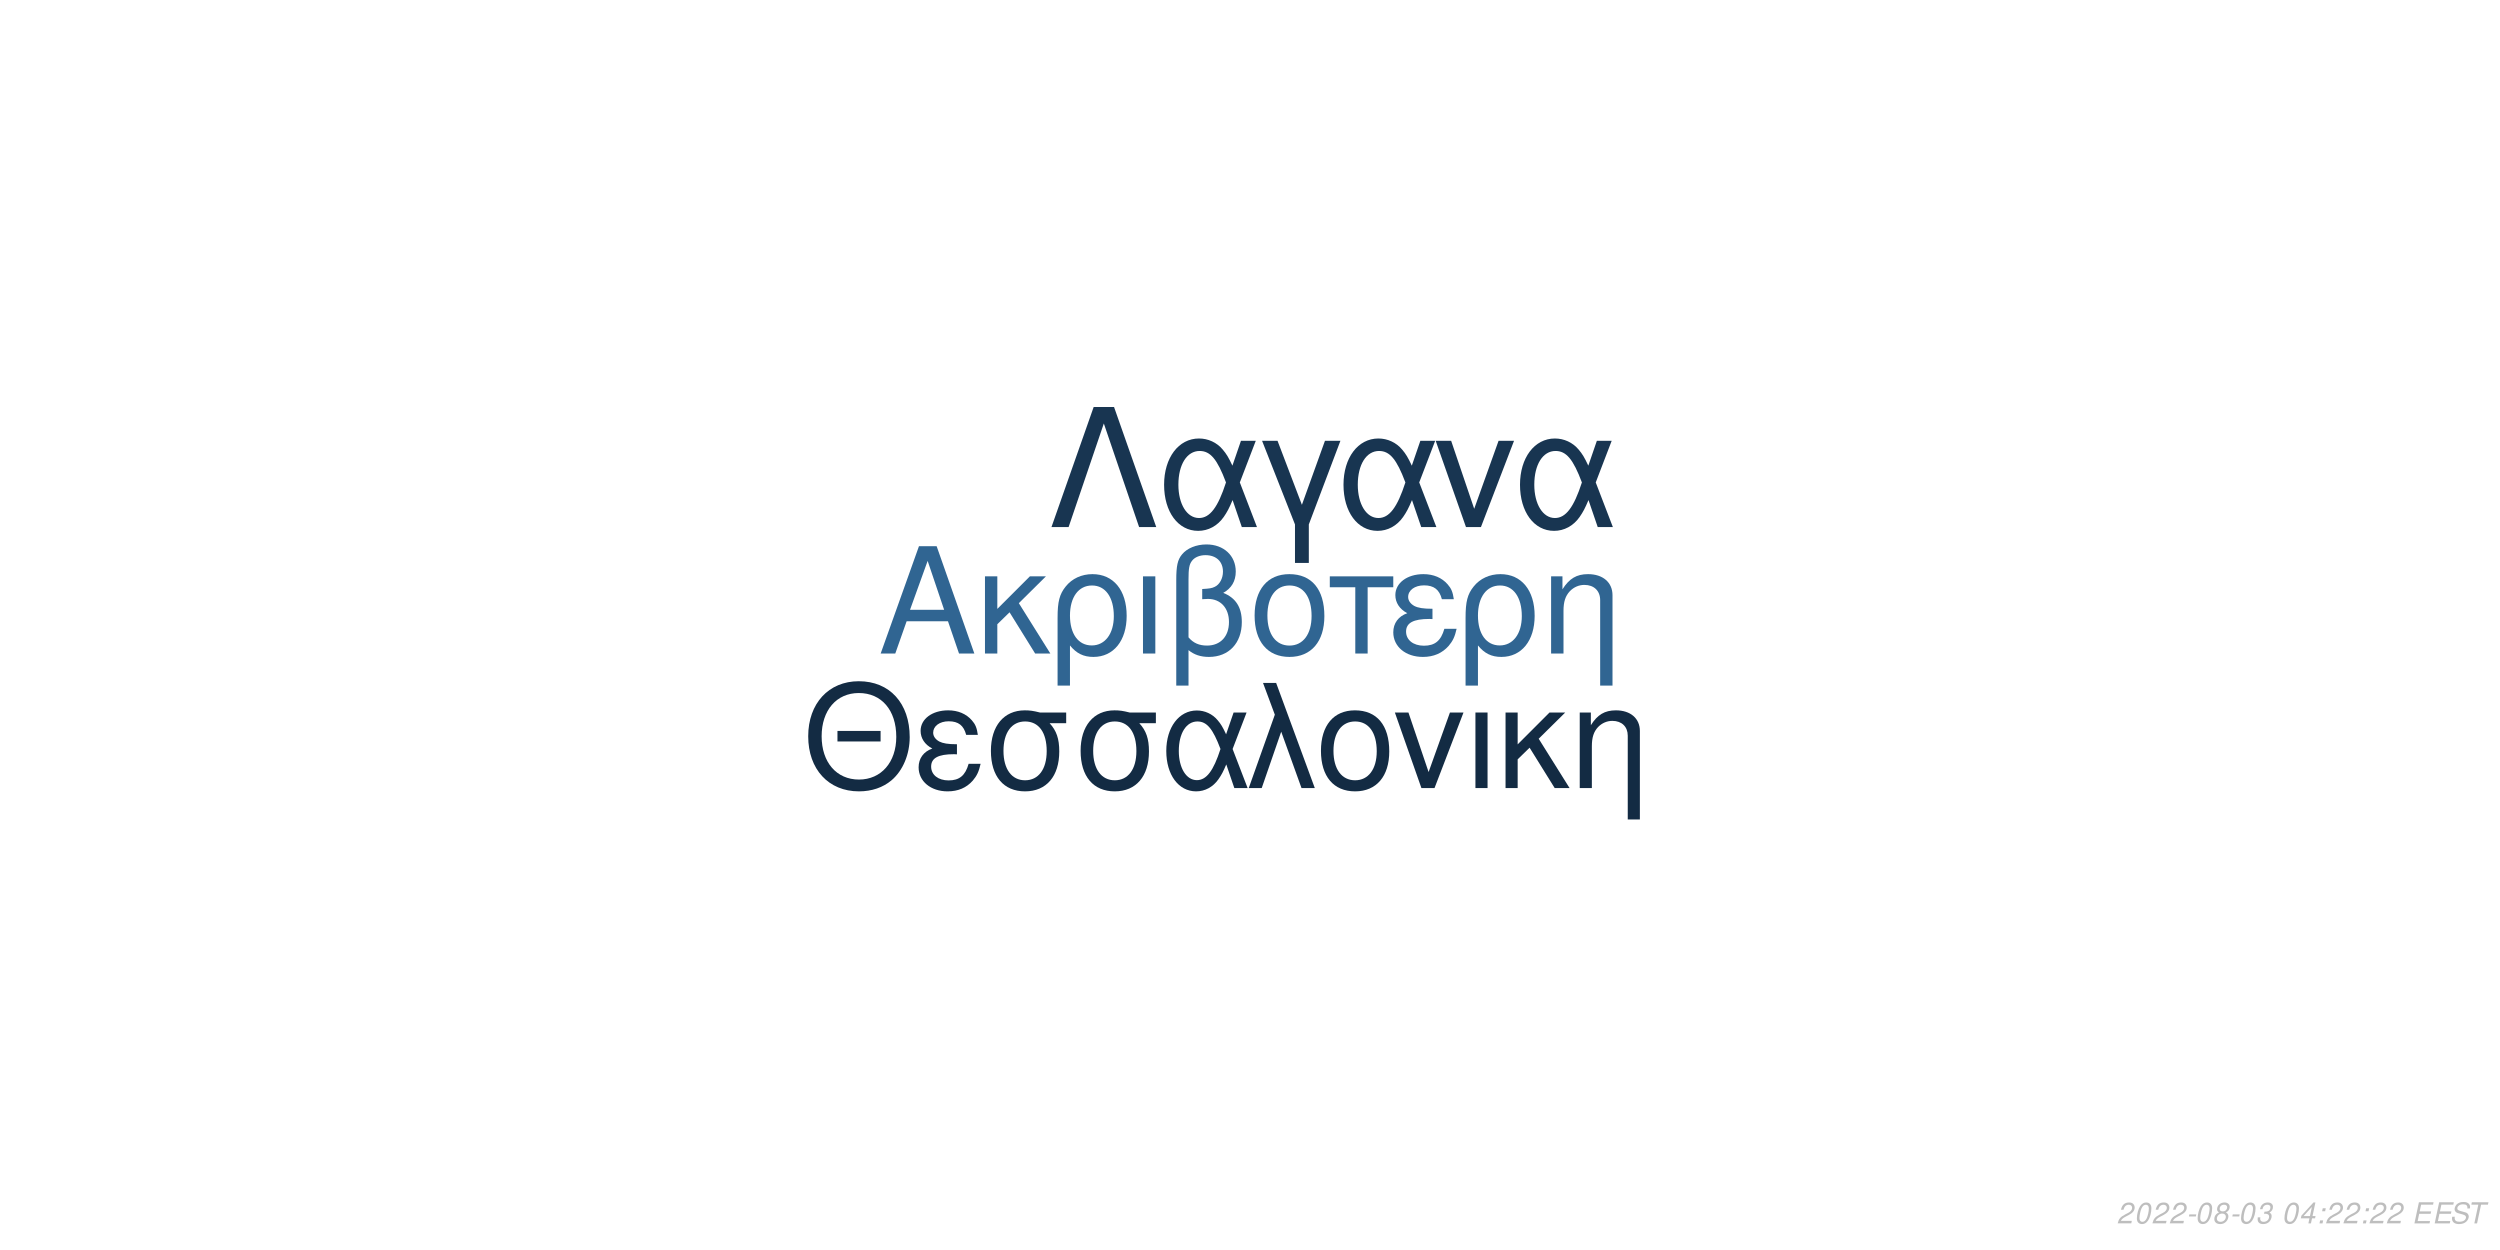
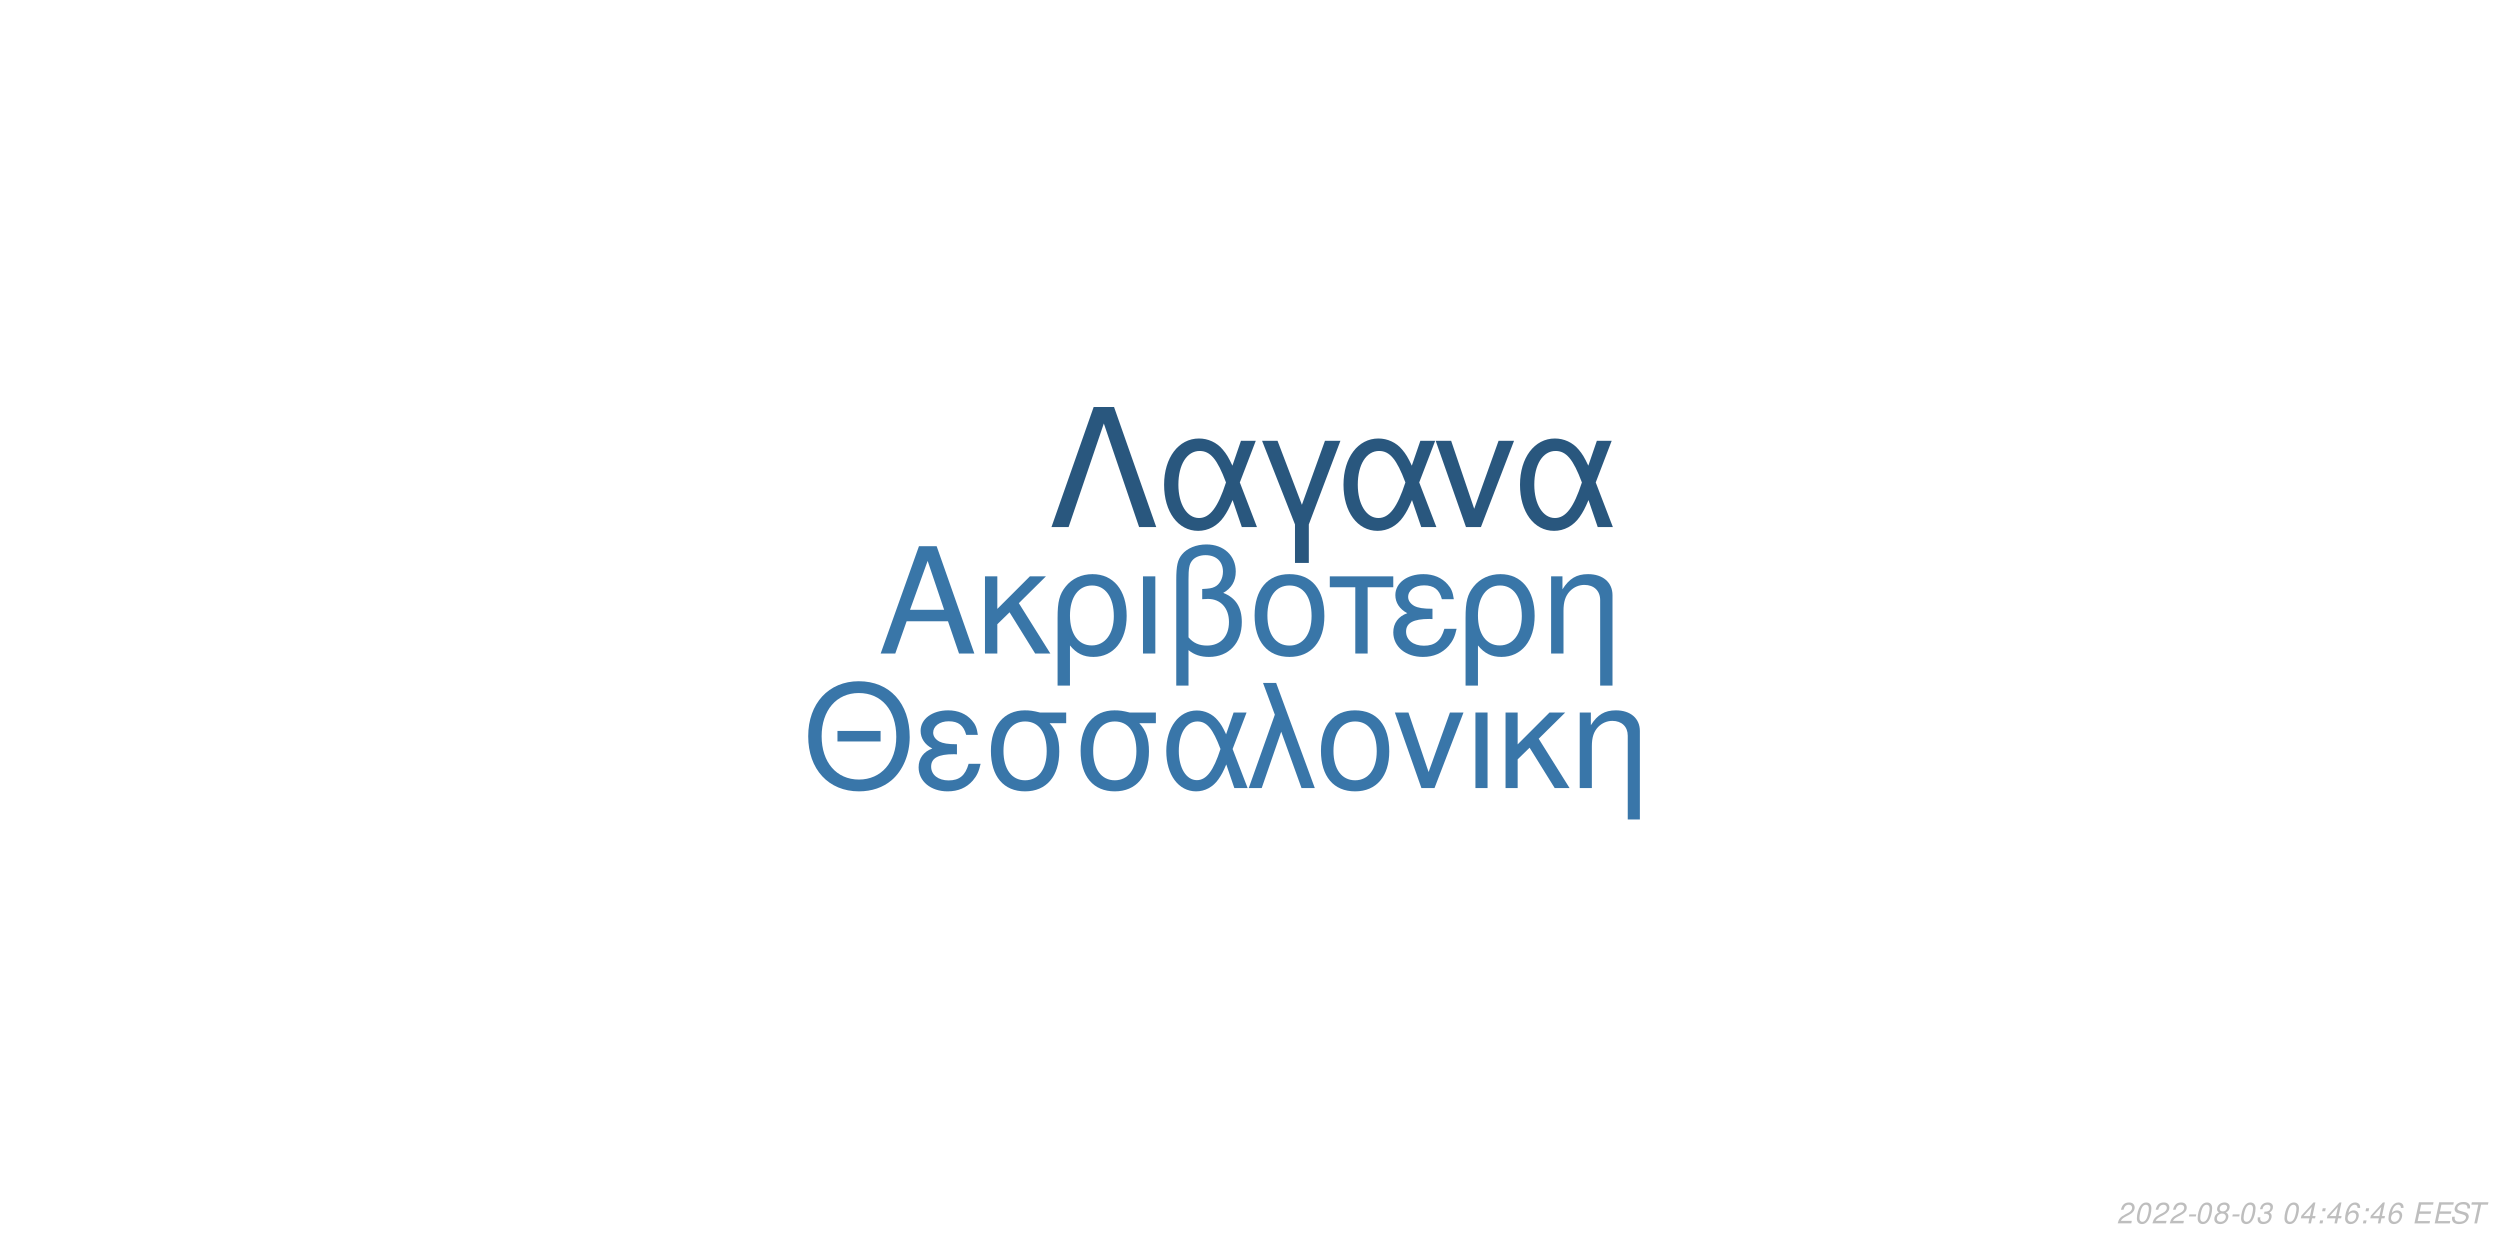
<svg xmlns="http://www.w3.org/2000/svg" xmlns:xlink="http://www.w3.org/1999/xlink" width="864pt" height="432pt" viewBox="0 0 864 432" version="1.1">
  <defs>
    <g>
      <symbol overflow="visible" id="glyph0-0">
        <path style="stroke:none;" d="" />
      </symbol>
      <symbol overflow="visible" id="glyph0-1">
        <path style="stroke:none;" d="M 24.125 -11.141 L 27.938 0 L 33.234 0 L 20.203 -37.094 L 14.094 -37.094 L 0.859 0 L 5.906 0 L 9.828 -11.141 Z M 22.797 -15.109 L 11 -15.109 L 17.094 -32.016 Z M 22.797 -15.109 " />
      </symbol>
      <symbol overflow="visible" id="glyph0-2">
        <path style="stroke:none;" d="M 7.172 -15.422 L 7.172 -26.672 L 2.906 -26.672 L 2.906 0 L 7.172 0 L 7.172 -10.125 L 11.406 -14.25 L 20.25 0 L 25.5 0 L 14.609 -17.406 L 23.969 -26.672 L 18.422 -26.672 Z M 7.172 -15.422 " />
      </symbol>
      <symbol overflow="visible" id="glyph0-3">
        <path style="stroke:none;" d="M 3 11.094 L 7.281 11.094 L 7.281 -2.797 C 9.516 -0.047 11.953 1.172 15.375 1.172 C 22.344 1.172 26.875 -4.422 26.875 -13.031 C 26.875 -21.891 22.297 -27.438 15.062 -27.438 C 11.297 -27.438 7.984 -25.906 5.797 -23.156 C 3.672 -20.516 3 -17.969 3 -12.359 Z M 14.906 -23.516 C 19.547 -23.516 22.438 -19.438 22.438 -12.922 C 22.438 -6.812 19.391 -2.797 14.812 -2.797 C 10.172 -2.797 7.281 -6.766 7.281 -13.125 C 7.281 -19.484 10.234 -23.516 14.906 -23.516 Z M 14.906 -23.516 " />
      </symbol>
      <symbol overflow="visible" id="glyph0-4">
        <path style="stroke:none;" d="M 3.516 0 L 7.781 0 L 7.781 -26.672 L 3.516 -26.672 Z M 3.516 0 " />
      </symbol>
      <symbol overflow="visible" id="glyph0-5">
        <path style="stroke:none;" d="M 4.016 11.094 L 8.25 11.094 L 8.25 -1.172 C 10.172 0.406 12.422 1.172 15.312 1.172 C 22.188 1.172 26.672 -3.609 26.672 -10.891 C 26.672 -15.984 24.578 -19.234 20.25 -20.969 C 23.109 -22.547 24.578 -25.031 24.578 -28.344 C 24.578 -33.844 20.406 -37.703 14.453 -37.703 C 10.938 -37.703 7.734 -36.391 6 -34.25 C 4.484 -32.422 4.016 -30.328 4.016 -25.391 Z M 8.25 -25.656 C 8.25 -29.359 8.5 -30.844 9.469 -32.062 C 10.375 -33.281 12.156 -34 14.094 -34 C 17.812 -34 20.156 -31.812 20.156 -28.297 C 20.156 -25.953 18.984 -23.812 17.297 -23.047 C 16.281 -22.547 15.469 -22.438 12.984 -22.297 L 12.984 -18.781 C 13.734 -18.828 14.344 -18.875 14.969 -18.875 C 19.344 -18.875 22.234 -15.719 22.234 -10.891 C 22.234 -5.906 19.281 -2.75 14.656 -2.75 C 11.953 -2.75 9.922 -3.609 8.25 -5.594 Z M 8.25 -25.656 " />
      </symbol>
      <symbol overflow="visible" id="glyph0-6">
        <path style="stroke:none;" d="M 14.094 -27.438 C 6.562 -27.438 2.094 -22.094 2.094 -13.125 C 2.094 -4.125 6.562 1.172 14.141 1.172 C 21.672 1.172 26.203 -4.172 26.203 -12.922 C 26.203 -22.188 21.828 -27.438 14.094 -27.438 Z M 14.141 -23.516 C 18.938 -23.516 21.781 -19.594 21.781 -12.984 C 21.781 -6.672 18.828 -2.75 14.141 -2.75 C 9.422 -2.75 6.516 -6.672 6.516 -13.125 C 6.516 -19.594 9.422 -23.516 14.141 -23.516 Z M 14.141 -23.516 " />
      </symbol>
      <symbol overflow="visible" id="glyph0-7">
        <path style="stroke:none;" d="M 7.891 0 L 12.156 0 L 12.156 -22.906 L 21.016 -22.906 L 21.016 -26.672 L -0.922 -26.672 L -0.922 -22.906 L 7.891 -22.906 Z M 7.891 0 " />
      </symbol>
      <symbol overflow="visible" id="glyph0-8">
        <path style="stroke:none;" d="M 14.562 -15.469 C 11.344 -15.469 9.562 -15.781 8.297 -16.438 C 6.922 -17.203 6.156 -18.328 6.156 -19.547 C 6.156 -21.891 8.453 -23.562 11.656 -23.562 C 15.062 -23.562 16.953 -22.094 17.812 -18.781 L 21.938 -18.781 C 21.578 -21.266 21.062 -22.5 19.797 -23.922 C 17.812 -26.203 14.906 -27.438 11.453 -27.438 C 5.797 -27.438 1.734 -24.375 1.734 -20.203 C 1.734 -17.609 3.156 -15.375 5.859 -13.938 C 2.797 -12.875 1.016 -10.484 1.016 -7.328 C 1.016 -2.391 5.297 1.172 11.25 1.172 C 14.969 1.172 17.906 -0.109 20.156 -2.641 C 21.578 -4.328 22.297 -5.797 22.906 -8.547 L 18.672 -8.547 C 17.5 -4.422 15.422 -2.703 11.609 -2.703 C 7.938 -2.703 5.438 -4.688 5.438 -7.578 C 5.438 -10.578 7.938 -11.953 13.484 -11.953 C 13.641 -11.953 14.094 -11.953 14.562 -11.906 Z M 14.562 -15.469 " />
      </symbol>
      <symbol overflow="visible" id="glyph0-9">
        <path style="stroke:none;" d="M 3.562 -26.672 L 3.562 0 L 7.844 0 L 7.844 -14.703 C 7.844 -17.906 8.5 -19.891 10.031 -21.531 C 11.406 -22.953 13.188 -23.719 15.062 -23.719 C 18.375 -23.719 20.516 -21.672 20.516 -18.469 L 20.516 11.094 L 24.781 11.094 L 24.781 -20.156 C 24.781 -24.578 21.469 -27.438 16.328 -27.438 C 12.359 -27.438 9.828 -25.906 7.484 -22.188 L 7.484 -26.672 Z M 3.562 -26.672 " />
      </symbol>
      <symbol overflow="visible" id="glyph1-0">
        <path style="stroke:none;" d="" />
      </symbol>
      <symbol overflow="visible" id="glyph1-1">
        <path style="stroke:none;" d="M 26.859 -19.734 L 11.953 -19.734 L 11.953 -16.094 L 26.859 -16.094 Z M 19.328 -36.922 C 8.922 -36.922 1.844 -29.25 1.844 -17.891 C 1.844 -6.484 8.875 1.141 19.391 1.141 C 23.812 1.141 27.703 -0.203 30.641 -2.688 C 34.578 -6.031 36.922 -11.656 36.922 -17.594 C 36.922 -29.297 30 -36.922 19.328 -36.922 Z M 19.328 -32.844 C 27.203 -32.844 32.281 -26.906 32.281 -17.688 C 32.281 -8.922 27.062 -2.938 19.391 -2.938 C 11.609 -2.938 6.484 -8.922 6.484 -17.891 C 6.484 -26.859 11.609 -32.844 19.328 -32.844 Z M 19.328 -32.844 " />
      </symbol>
      <symbol overflow="visible" id="glyph1-2">
        <path style="stroke:none;" d="M 14.25 -15.141 C 11.109 -15.141 9.375 -15.453 8.125 -16.094 C 6.781 -16.844 6.031 -17.938 6.031 -19.141 C 6.031 -21.422 8.266 -23.078 11.406 -23.078 C 14.75 -23.078 16.594 -21.625 17.438 -18.391 L 21.469 -18.391 C 21.125 -20.828 20.625 -22.031 19.391 -23.422 C 17.438 -25.656 14.594 -26.859 11.219 -26.859 C 5.688 -26.859 1.688 -23.875 1.688 -19.781 C 1.688 -17.234 3.094 -15.047 5.734 -13.656 C 2.734 -12.609 1 -10.266 1 -7.172 C 1 -2.344 5.188 1.141 11.016 1.141 C 14.656 1.141 17.547 -0.094 19.734 -2.594 C 21.125 -4.234 21.828 -5.688 22.422 -8.375 L 18.281 -8.375 C 17.141 -4.328 15.094 -2.641 11.359 -2.641 C 7.766 -2.641 5.328 -4.578 5.328 -7.422 C 5.328 -10.359 7.766 -11.703 13.203 -11.703 C 13.359 -11.703 13.797 -11.703 14.25 -11.656 Z M 14.25 -15.141 " />
      </symbol>
      <symbol overflow="visible" id="glyph1-3">
        <path style="stroke:none;" d="M 29 -26.109 L 19.938 -26.109 C 17.594 -26.703 16.438 -26.859 14.703 -26.859 C 7.469 -26.859 2.984 -21.469 2.984 -12.859 C 2.984 -4.031 7.375 1.141 14.797 1.141 C 22.172 1.141 26.609 -4.078 26.609 -12.656 C 26.609 -17.047 25.656 -19.828 23.266 -22.422 L 29 -22.422 Z M 14.797 -23.016 C 19.531 -23.016 22.266 -19.234 22.266 -12.75 C 22.266 -6.531 19.438 -2.688 14.797 -2.688 C 10.172 -2.688 7.328 -6.531 7.328 -12.859 C 7.328 -19.188 10.172 -23.016 14.797 -23.016 Z M 14.797 -23.016 " />
      </symbol>
      <symbol overflow="visible" id="glyph1-4">
        <path style="stroke:none;" d="M 29.344 -26.109 L 24.859 -26.109 L 22.266 -18.578 C 21.125 -21.031 20.484 -22.125 19.328 -23.469 C 17.547 -25.609 14.906 -26.812 12.156 -26.812 C 5.984 -26.812 1.594 -20.984 1.594 -12.812 C 1.594 -4.578 5.828 1.141 11.906 1.141 C 14.953 1.141 17.734 -0.344 19.625 -3.047 C 20.672 -4.531 21.281 -5.688 22.328 -8.172 L 25.109 0 L 29.703 0 L 24.516 -13.5 Z M 20.328 -13.5 C 17.891 -5.922 15.453 -2.734 12.156 -2.734 C 8.516 -2.734 5.922 -6.922 5.922 -12.812 C 5.922 -18.938 8.516 -23.016 12.359 -23.016 C 15.594 -23.016 17.688 -20.531 20.328 -13.5 Z M 20.328 -13.5 " />
      </symbol>
      <symbol overflow="visible" id="glyph1-5">
        <path style="stroke:none;" d="M 1.094 0 L 5.578 0 L 12.312 -19.484 L 19.328 0 L 23.922 0 L 10.562 -36.328 L 6.031 -36.328 L 10.109 -25.359 Z M 1.094 0 " />
      </symbol>
      <symbol overflow="visible" id="glyph1-6">
        <path style="stroke:none;" d="M 13.797 -26.859 C 6.422 -26.859 2.047 -21.625 2.047 -12.859 C 2.047 -4.031 6.422 1.141 13.859 1.141 C 21.234 1.141 25.656 -4.078 25.656 -12.656 C 25.656 -21.719 21.375 -26.859 13.797 -26.859 Z M 13.859 -23.016 C 18.531 -23.016 21.328 -19.188 21.328 -12.703 C 21.328 -6.531 18.438 -2.688 13.859 -2.688 C 9.219 -2.688 6.375 -6.531 6.375 -12.859 C 6.375 -19.188 9.219 -23.016 13.859 -23.016 Z M 13.859 -23.016 " />
      </symbol>
      <symbol overflow="visible" id="glyph1-7">
        <path style="stroke:none;" d="M 14.297 0 L 24.312 -26.109 L 19.625 -26.109 L 12.25 -5.531 L 5.281 -26.109 L 0.594 -26.109 L 9.766 0 Z M 14.297 0 " />
      </symbol>
      <symbol overflow="visible" id="glyph1-8">
        <path style="stroke:none;" d="M 3.438 0 L 7.625 0 L 7.625 -26.109 L 3.438 -26.109 Z M 3.438 0 " />
      </symbol>
      <symbol overflow="visible" id="glyph1-9">
        <path style="stroke:none;" d="M 7.031 -15.094 L 7.031 -26.109 L 2.844 -26.109 L 2.844 0 L 7.031 0 L 7.031 -9.922 L 11.156 -13.953 L 19.828 0 L 24.969 0 L 14.297 -17.047 L 23.469 -26.109 L 18.031 -26.109 Z M 7.031 -15.094 " />
      </symbol>
      <symbol overflow="visible" id="glyph1-10">
        <path style="stroke:none;" d="M 3.484 -26.109 L 3.484 0 L 7.672 0 L 7.672 -14.406 C 7.672 -17.547 8.328 -19.484 9.812 -21.078 C 11.156 -22.469 12.906 -23.219 14.75 -23.219 C 17.984 -23.219 20.078 -21.234 20.078 -18.094 L 20.078 10.859 L 24.266 10.859 L 24.266 -19.734 C 24.266 -24.062 21.031 -26.859 16 -26.859 C 12.109 -26.859 9.609 -25.359 7.328 -21.719 L 7.328 -26.109 Z M 3.484 -26.109 " />
      </symbol>
      <symbol overflow="visible" id="glyph2-0">
        <path style="stroke:none;" d="" />
      </symbol>
      <symbol overflow="visible" id="glyph2-1">
        <path style="stroke:none;" d="M 22.531 -41.484 L 15.484 -41.484 L 0.906 0 L 6.828 0 L 19 -35.797 L 31.188 0 L 37.109 0 Z M 22.531 -41.484 " />
      </symbol>
      <symbol overflow="visible" id="glyph2-2">
        <path style="stroke:none;" d="M 33.516 -29.812 L 28.391 -29.812 L 25.438 -21.219 C 24.125 -24.016 23.391 -25.266 22.078 -26.797 C 20.031 -29.25 17.016 -30.609 13.891 -30.609 C 6.828 -30.609 1.828 -23.953 1.828 -14.625 C 1.828 -5.234 6.656 1.312 13.594 1.312 C 17.078 1.312 20.266 -0.391 22.422 -3.469 C 23.609 -5.172 24.297 -6.484 25.5 -9.328 L 28.688 0 L 33.922 0 L 28 -15.422 Z M 23.219 -15.422 C 20.422 -6.766 17.641 -3.125 13.891 -3.125 C 9.734 -3.125 6.766 -7.906 6.766 -14.625 C 6.766 -21.625 9.734 -26.297 14.109 -26.297 C 17.812 -26.297 20.203 -23.453 23.219 -15.422 Z M 23.219 -15.422 " />
      </symbol>
      <symbol overflow="visible" id="glyph2-3">
        <path style="stroke:none;" d="M 12.062 12.406 L 16.844 12.406 L 16.844 -0.906 L 27.766 -29.812 L 22.422 -29.812 L 14.453 -7.688 L 6.031 -29.812 L 0.688 -29.812 L 12.062 -0.906 Z M 12.062 12.406 " />
      </symbol>
      <symbol overflow="visible" id="glyph2-4">
        <path style="stroke:none;" d="M 16.328 0 L 27.766 -29.812 L 22.422 -29.812 L 14 -6.312 L 6.031 -29.812 L 0.688 -29.812 L 11.156 0 Z M 16.328 0 " />
      </symbol>
      <symbol overflow="visible" id="glyph3-0">
        <path style="stroke:none;" d="" />
      </symbol>
      <symbol overflow="visible" id="glyph3-1">
        <path style="stroke:none;" d="M 5.234 -0.875 L 1.469 -0.875 C 1.641 -1.375 2.203 -1.891 3.109 -2.344 L 4.234 -2.938 C 5.562 -3.625 6.219 -4.469 6.219 -5.484 C 6.219 -5.938 6.062 -6.359 5.797 -6.656 C 5.469 -7.047 4.984 -7.234 4.312 -7.234 C 2.766 -7.234 1.891 -6.453 1.484 -4.734 L 2.375 -4.734 C 2.484 -5.188 2.609 -5.484 2.797 -5.75 C 3.094 -6.203 3.609 -6.453 4.188 -6.453 C 4.891 -6.453 5.344 -6.031 5.344 -5.375 C 5.344 -4.703 4.859 -4.094 4.016 -3.656 L 2.984 -3.125 C 1.234 -2.188 0.797 -1.656 0.344 -0.016 L 5.047 -0.016 Z M 5.234 -0.875 " />
      </symbol>
      <symbol overflow="visible" id="glyph3-2">
        <path style="stroke:none;" d="M 4.203 -7.234 C 3.375 -7.234 2.688 -6.812 2.125 -5.984 C 1.484 -5.047 0.984 -3.188 0.984 -1.734 C 0.984 -1.109 1.172 -0.562 1.484 -0.266 C 1.797 0.047 2.281 0.234 2.766 0.234 C 3.625 0.234 4.281 -0.156 4.859 -1.016 C 5.516 -1.953 6 -3.797 6 -5.266 C 6 -6.5 5.328 -7.234 4.203 -7.234 Z M 4.094 -6.453 C 4.734 -6.453 5.125 -5.984 5.125 -5.156 C 5.125 -4.203 4.781 -2.625 4.406 -1.812 C 3.984 -0.938 3.516 -0.547 2.875 -0.547 C 2.25 -0.547 1.875 -1.031 1.875 -1.828 C 1.875 -2.797 2.203 -4.344 2.594 -5.203 C 2.984 -6.047 3.453 -6.453 4.094 -6.453 Z M 4.094 -6.453 " />
      </symbol>
      <symbol overflow="visible" id="glyph3-3">
        <path style="stroke:none;" d="M 3.516 -3.125 L 1.125 -3.125 L 0.969 -2.406 L 3.359 -2.406 Z M 3.516 -3.125 " />
      </symbol>
      <symbol overflow="visible" id="glyph3-4">
        <path style="stroke:none;" d="M 4.766 -3.797 C 5.078 -3.969 5.234 -4.078 5.438 -4.234 C 5.812 -4.594 6.062 -5.172 6.062 -5.734 C 6.062 -6.625 5.344 -7.234 4.266 -7.234 C 2.812 -7.234 1.703 -6.219 1.703 -4.875 C 1.703 -4.406 1.875 -4.125 2.359 -3.812 C 1.297 -3.312 0.75 -2.516 0.75 -1.469 C 0.75 -0.438 1.547 0.234 2.812 0.234 C 3.656 0.234 4.359 -0.094 4.938 -0.734 C 5.359 -1.234 5.609 -1.859 5.609 -2.438 C 5.609 -3.047 5.312 -3.516 4.766 -3.797 Z M 4.109 -6.453 C 4.797 -6.453 5.188 -6.125 5.188 -5.578 C 5.188 -5.266 5.062 -4.922 4.859 -4.672 C 4.562 -4.312 4.188 -4.156 3.656 -4.156 C 2.984 -4.156 2.594 -4.453 2.594 -4.984 C 2.594 -5.859 3.203 -6.453 4.109 -6.453 Z M 3.453 -3.406 C 4.234 -3.406 4.734 -2.984 4.734 -2.312 C 4.734 -1.312 3.922 -0.547 2.875 -0.547 C 2.125 -0.547 1.625 -0.969 1.625 -1.625 C 1.625 -2.609 2.438 -3.406 3.453 -3.406 Z M 3.453 -3.406 " />
      </symbol>
      <symbol overflow="visible" id="glyph3-5">
        <path style="stroke:none;" d="M 2.922 -3.312 C 3.125 -3.344 3.234 -3.344 3.375 -3.344 C 4.203 -3.344 4.688 -3 4.688 -2.406 C 4.688 -1.312 3.906 -0.547 2.781 -0.547 C 2.047 -0.547 1.594 -0.938 1.594 -1.562 C 1.594 -1.719 1.609 -1.844 1.656 -2.094 L 0.766 -2.094 C 0.734 -1.797 0.719 -1.641 0.719 -1.469 C 0.719 -0.375 1.406 0.234 2.641 0.234 C 3.547 0.234 4.297 -0.078 4.812 -0.656 C 5.266 -1.156 5.562 -1.875 5.562 -2.547 C 5.562 -3.125 5.344 -3.453 4.797 -3.734 C 5.641 -4.234 6.016 -4.844 6.016 -5.734 C 6.016 -6.656 5.312 -7.234 4.203 -7.234 C 3.375 -7.234 2.672 -6.938 2.188 -6.375 C 1.891 -6.031 1.703 -5.641 1.516 -4.906 L 2.391 -4.906 C 2.5 -5.359 2.594 -5.594 2.734 -5.812 C 3.047 -6.234 3.516 -6.453 4.078 -6.453 C 4.734 -6.453 5.141 -6.125 5.141 -5.578 C 5.141 -5.188 5.016 -4.797 4.797 -4.547 C 4.516 -4.234 4 -4.062 3.266 -4.062 L 3.078 -4.062 Z M 2.922 -3.312 " />
      </symbol>
      <symbol overflow="visible" id="glyph3-6">
        <path style="stroke:none;" d="" />
      </symbol>
      <symbol overflow="visible" id="glyph3-7">
        <path style="stroke:none;" d="M 3.625 -1.75 L 3.266 0 L 4.141 0 L 4.516 -1.75 L 5.562 -1.75 L 5.734 -2.531 L 4.688 -2.531 L 5.688 -7.234 L 5.016 -7.234 L 0.844 -2.672 L 0.641 -1.75 Z M 3.797 -2.531 L 1.594 -2.531 L 4.469 -5.703 Z M 3.797 -2.531 " />
      </symbol>
      <symbol overflow="visible" id="glyph3-8">
        <path style="stroke:none;" d="M 2.359 -1.031 L 1.312 -1.031 L 1.094 0 L 2.141 0 Z M 3.266 -5.234 L 2.219 -5.234 L 2 -4.203 L 3.047 -4.203 Z M 3.266 -5.234 " />
      </symbol>
      <symbol overflow="visible" id="glyph3-9">
+         <path style="stroke:none;" d="M 6.125 -5.344 L 6.141 -5.625 C 6.141 -6.609 5.453 -7.234 4.391 -7.234 C 3.438 -7.234 2.641 -6.719 2.016 -5.703 C 1.422 -4.781 0.938 -2.953 0.938 -1.688 C 0.938 -0.516 1.688 0.234 2.859 0.234 C 3.703 0.234 4.438 -0.156 5 -0.875 C 5.406 -1.422 5.672 -2.156 5.672 -2.766 C 5.672 -3.812 4.969 -4.5 3.906 -4.5 C 3.234 -4.5 2.672 -4.234 2.094 -3.625 C 2.406 -5.375 3.234 -6.453 4.25 -6.453 C 4.703 -6.453 5.062 -6.234 5.172 -5.844 C 5.203 -5.719 5.234 -5.578 5.25 -5.344 Z M 3.656 -3.734 C 4.344 -3.734 4.797 -3.281 4.797 -2.625 C 4.797 -1.469 3.984 -0.547 2.984 -0.547 C 2.297 -0.547 1.812 -1.047 1.812 -1.766 C 1.812 -2.859 2.625 -3.734 3.656 -3.734 Z M 3.656 -3.734 " />
+       </symbol>
+       <symbol overflow="visible" id="glyph3-10">
        <path style="stroke:none;" d="M 2.547 -3.312 L 6.5 -3.312 L 6.688 -4.141 L 2.719 -4.141 L 3.219 -6.469 L 7.344 -6.469 L 7.516 -7.297 L 2.453 -7.297 L 0.906 0 L 6.125 0 L 6.297 -0.812 L 2.016 -0.812 Z M 2.547 -3.312 " />
      </symbol>
-       <symbol overflow="visible" id="glyph3-10">
+       <symbol overflow="visible" id="glyph3-11">
        <path style="stroke:none;" d="M 7.062 -5.156 C 7.125 -5.438 7.141 -5.562 7.141 -5.703 C 7.141 -6.156 6.938 -6.594 6.594 -6.891 C 6.188 -7.25 5.656 -7.406 4.875 -7.406 C 3.844 -7.406 3.047 -7.125 2.5 -6.562 C 2.094 -6.141 1.781 -5.438 1.781 -4.922 C 1.781 -4.297 2.219 -3.766 2.891 -3.562 L 4.594 -3.094 C 5.406 -2.859 5.734 -2.578 5.734 -2.094 C 5.734 -1.781 5.547 -1.406 5.266 -1.141 C 4.844 -0.766 4.266 -0.578 3.453 -0.578 C 2.328 -0.578 1.812 -0.984 1.812 -1.906 C 1.812 -2.047 1.812 -2.125 1.844 -2.312 L 0.984 -2.312 C 0.906 -2.062 0.891 -1.906 0.891 -1.688 C 0.891 -0.484 1.797 0.234 3.297 0.234 C 4.359 0.234 5.234 -0.062 5.812 -0.609 C 6.344 -1.078 6.688 -1.797 6.688 -2.375 C 6.688 -2.641 6.609 -2.906 6.453 -3.156 C 6.234 -3.5 5.938 -3.703 5.469 -3.828 L 3.75 -4.312 C 2.984 -4.547 2.734 -4.734 2.734 -5.188 C 2.734 -5.547 2.875 -5.844 3.188 -6.109 C 3.547 -6.438 4.031 -6.594 4.703 -6.594 C 5.266 -6.594 5.688 -6.484 5.906 -6.297 C 6.094 -6.125 6.219 -5.797 6.219 -5.516 C 6.219 -5.422 6.203 -5.344 6.188 -5.156 Z M 7.062 -5.156 " />
      </symbol>
-       <symbol overflow="visible" id="glyph3-11">
+       <symbol overflow="visible" id="glyph3-12">
        <path style="stroke:none;" d="M 4.938 -6.469 L 7.312 -6.469 L 7.484 -7.297 L 1.75 -7.297 L 1.578 -6.469 L 3.984 -6.469 L 2.609 0 L 3.547 0 Z M 4.938 -6.469 " />
      </symbol>
    </g>
  </defs>
  <g id="surface1">
    <rect x="0" y="0" width="864" height="432" style="fill:rgb(100%,100%,100%);fill-opacity:1;stroke:none;" />
-     <g style="fill:rgb(18.824%,39.608%,57.255%);fill-opacity:1;">
+     <g style="fill:rgb(22.353%,46.275%,65.882%);fill-opacity:1;">
      <use xlink:href="#glyph0-1" x="303.5" y="225.861" />
      <use xlink:href="#glyph0-2" x="337.5" y="225.861" />
      <use xlink:href="#glyph0-3" x="362.5" y="225.861" />
      <use xlink:href="#glyph0-4" x="391.5" y="225.861" />
      <use xlink:href="#glyph0-5" x="402.5" y="225.861" />
      <use xlink:href="#glyph0-6" x="431.5" y="225.861" />
      <use xlink:href="#glyph0-7" x="460.5" y="225.861" />
      <use xlink:href="#glyph0-8" x="480.5" y="225.861" />
      <use xlink:href="#glyph0-3" x="503.5" y="225.861" />
      <use xlink:href="#glyph0-9" x="532.5" y="225.861" />
    </g>
-     <g style="fill:rgb(7.451%,16.863%,26.275%);fill-opacity:1;">
+     <g style="fill:rgb(22.353%,46.275%,66.275%);fill-opacity:1;">
      <use xlink:href="#glyph1-1" x="277.473" y="272.354" />
      <use xlink:href="#glyph1-2" x="316.473" y="272.354" />
      <use xlink:href="#glyph1-3" x="339.473" y="272.354" />
      <use xlink:href="#glyph1-3" x="370.473" y="272.354" />
      <use xlink:href="#glyph1-4" x="401.473" y="272.354" />
      <use xlink:href="#glyph1-5" x="430.473" y="272.354" />
      <use xlink:href="#glyph1-6" x="454.473" y="272.354" />
      <use xlink:href="#glyph1-7" x="481.473" y="272.354" />
      <use xlink:href="#glyph1-8" x="506.473" y="272.354" />
      <use xlink:href="#glyph1-9" x="517.473" y="272.354" />
      <use xlink:href="#glyph1-10" x="542.473" y="272.354" />
    </g>
-     <g style="fill:rgb(9.412%,20.784%,31.765%);fill-opacity:1;">
+     <g style="fill:rgb(16.078%,34.118%,49.412%);fill-opacity:1;">
      <use xlink:href="#glyph2-1" x="362.484" y="182.152" />
      <use xlink:href="#glyph2-2" x="400.484" y="182.152" />
      <use xlink:href="#glyph2-3" x="435.484" y="182.152" />
      <use xlink:href="#glyph2-2" x="462.484" y="182.152" />
      <use xlink:href="#glyph2-4" x="495.484" y="182.152" />
      <use xlink:href="#glyph2-2" x="523.484" y="182.152" />
    </g>
    <g style="fill:rgb(74.51%,74.51%,74.51%);fill-opacity:1;">
      <use xlink:href="#glyph3-1" x="731.52" y="422.81" />
      <use xlink:href="#glyph3-2" x="737.52" y="422.81" />
      <use xlink:href="#glyph3-1" x="743.52" y="422.81" />
      <use xlink:href="#glyph3-1" x="749.52" y="422.81" />
      <use xlink:href="#glyph3-3" x="755.52" y="422.81" />
      <use xlink:href="#glyph3-2" x="758.52" y="422.81" />
      <use xlink:href="#glyph3-4" x="764.52" y="422.81" />
      <use xlink:href="#glyph3-3" x="770.52" y="422.81" />
      <use xlink:href="#glyph3-2" x="773.52" y="422.81" />
      <use xlink:href="#glyph3-5" x="779.52" y="422.81" />
      <use xlink:href="#glyph3-6" x="785.52" y="422.81" />
      <use xlink:href="#glyph3-2" x="788.52" y="422.81" />
      <use xlink:href="#glyph3-7" x="794.52" y="422.81" />
      <use xlink:href="#glyph3-8" x="800.52" y="422.81" />
-       <use xlink:href="#glyph3-1" x="803.52" y="422.81" />
-       <use xlink:href="#glyph3-1" x="809.52" y="422.81" />
+       <use xlink:href="#glyph3-7" x="803.52" y="422.81" />
+       <use xlink:href="#glyph3-9" x="809.52" y="422.81" />
      <use xlink:href="#glyph3-8" x="815.52" y="422.81" />
-       <use xlink:href="#glyph3-1" x="818.52" y="422.81" />
-       <use xlink:href="#glyph3-1" x="824.52" y="422.81" />
+       <use xlink:href="#glyph3-7" x="818.52" y="422.81" />
+       <use xlink:href="#glyph3-9" x="824.52" y="422.81" />
      <use xlink:href="#glyph3-6" x="830.52" y="422.81" />
-       <use xlink:href="#glyph3-9" x="833.52" y="422.81" />
-       <use xlink:href="#glyph3-9" x="840.52" y="422.81" />
-       <use xlink:href="#glyph3-10" x="846.52" y="422.81" />
-       <use xlink:href="#glyph3-11" x="852.52" y="422.81" />
+       <use xlink:href="#glyph3-10" x="833.52" y="422.81" />
+       <use xlink:href="#glyph3-10" x="840.52" y="422.81" />
+       <use xlink:href="#glyph3-11" x="846.52" y="422.81" />
+       <use xlink:href="#glyph3-12" x="852.52" y="422.81" />
    </g>
  </g>
</svg>
